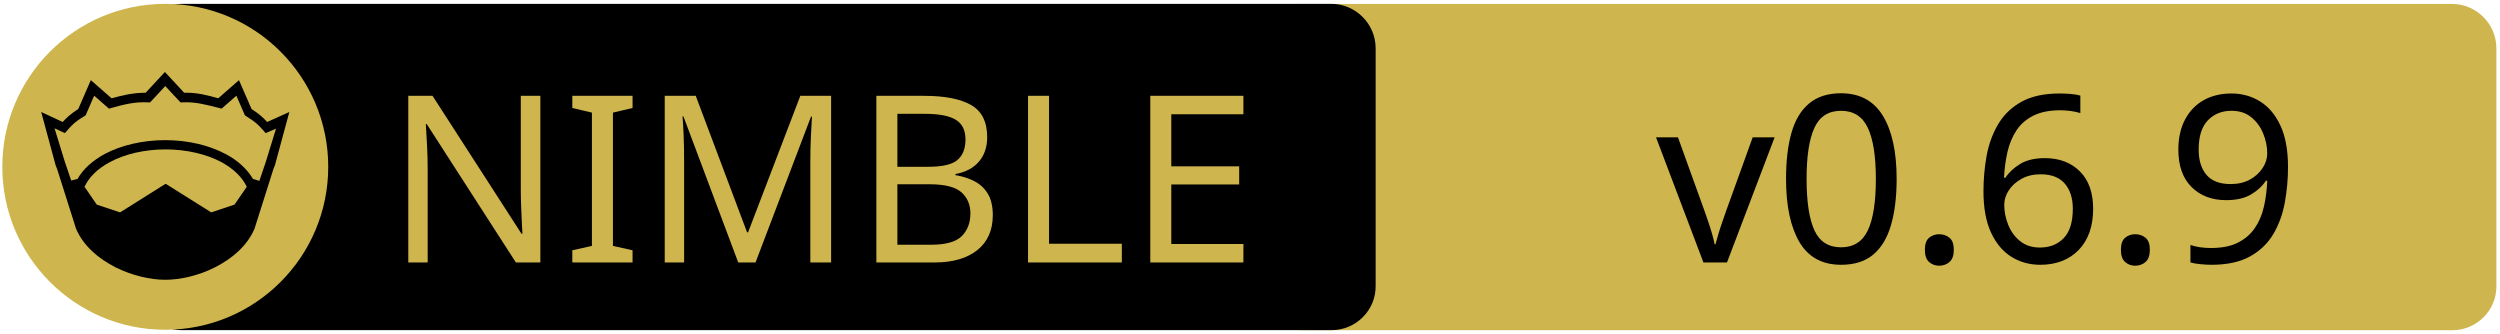
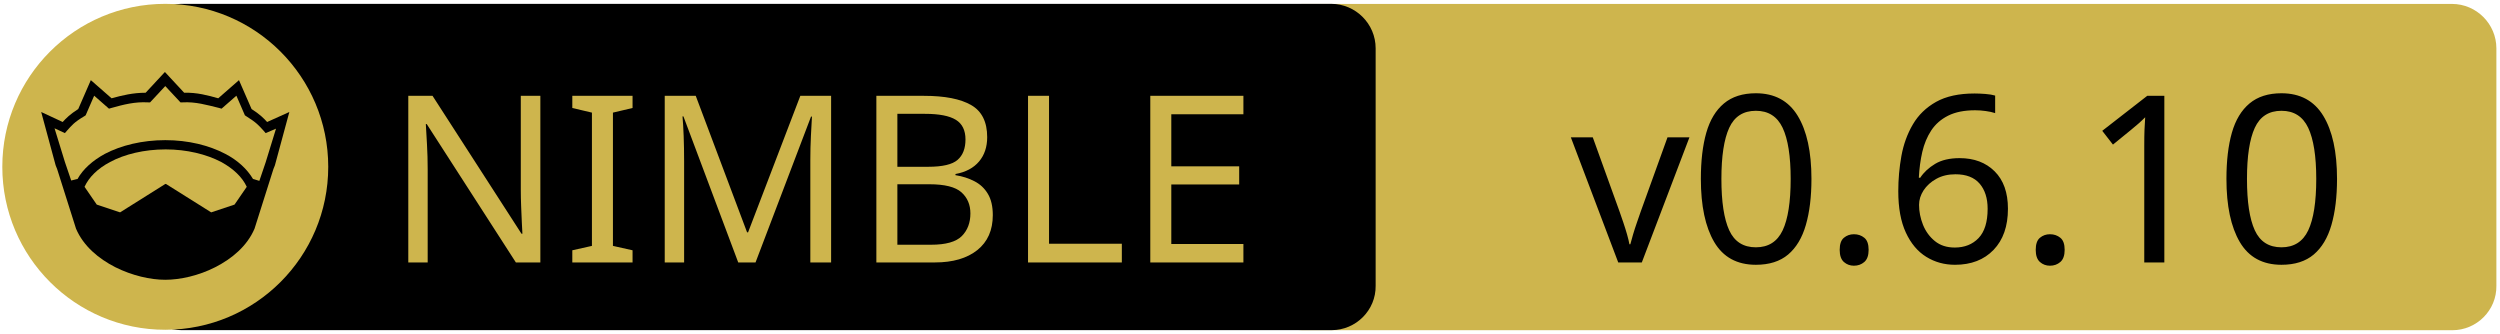
<svg xmlns="http://www.w3.org/2000/svg" xmlns:xlink="http://www.w3.org/1999/xlink" width="675" height="90" xml:space="preserve" version="1.1">
  <a xlink:href="https://github.com/zendbit/katalis">
    <g>
      <path fill="#CEB54D" id="svg_15" d="m662.123,89.159l-310.5,0c-6.6,0 -12,-5.4 -12,-12l0,-64.1c0,-6.6 5.4,-12 12,-12l310.4,0c6.6,0 12,5.4 12,12l0,64.1c0.1,6.6 -5.3,12 -11.9,12z" />
      <path id="svg_1" d="m359.524,89.139l-310.5,0c-6.6,0 -12,-5.4 -12,-12l0,-64.1c0,-6.6 5.4,-12 12,-12l310.4,0c6.6,0 12,5.4 12,12l0,64.1c0.1,6.6 -5.3,12 -11.9,12z" />
      <rect id="svg_2" fill="none" height="45.9" width="315.3" class="st0" y="24.539" x="60.224" />
      <circle id="svg_4" fill="#CEB54D" r="44" cy="45.039" cx="44.624" class="st1" />
      <g id="XMLID_4_">
        <path id="svg_5" d="m78.124,30.239l-3.9,14.4l-0.4,1l-5.1,16.1c0,0 0,0 0,0c-2,4.7 -6.1,8.1 -10.6,10.4c-4.5,2.3 -9.5,3.4 -13.5,3.4c-4,0 -8.9,-1.1 -13.5,-3.4c-4.5,-2.3 -8.6,-5.7 -10.6,-10.4c0,0 0,0 0,0l-5.1,-16.1l-0.4,-1l-3.9,-14.4l5.8,2.7c0.9,-1 2,-2.1 4.2,-3.5l3.4,-7.8l5.6,4.9c2.9,-0.8 5.8,-1.5 9.2,-1.5l5.2,-5.6l5.2,5.6c3.4,-0.1 6.4,0.7 9.2,1.5l5.6,-4.9l3.4,7.8c2.2,1.4 3.3,2.5 4.2,3.5l6,-2.7z" />
        <g id="XMLID_6_">
          <g id="svg_6">
            <path id="svg_7" fill="#CEB54D" d="m66.624,50.439l-3.3,4.8l-6.3,2.1l-12.1,-7.6c-0.1,-0.1 -0.3,-0.1 -0.4,0l-12.1,7.6l-6.3,-2.1l-3.3,-4.8c1.2,-2.6 3.5,-4.9 6.9,-6.7c3.9,-2.1 9.2,-3.4 15,-3.4c5.7,0 11,1.3 15,3.4c3.3,1.8 5.7,4.1 6.9,6.7z" class="st1" />
          </g>
          <g id="svg_8" />
        </g>
        <g id="XMLID_5_">
          <g id="svg_9">
            <path id="svg_10" fill="#CEB54D" d="m74.524,34.739l-2.8,9.1l-1.7,5l-1.6,-0.5c0,0 -0.1,0 -0.1,0c-1.6,-2.7 -4.2,-5.1 -7.5,-6.8c-4.4,-2.3 -10,-3.7 -16.2,-3.7c-6.2,0 -11.9,1.4 -16.3,3.7c-3.3,1.8 -5.9,4.1 -7.4,6.8c0,0 -0.1,0 -0.1,0l-1.6,0.4l-1.7,-5l-2.8,-9.1l2.8,1.3l0.6,-0.7c1.2,-1.3 1.8,-2.2 4.7,-3.9l0.3,-0.2l2.3,-5.3l4,3.5l0.7,-0.2c3.2,-0.9 6.3,-1.7 9.8,-1.5l0.6,0l4.1,-4.4l4.1,4.4l0.6,0c3.5,-0.2 6.5,0.7 9.8,1.5l0.7,0.2l4,-3.5l2.3,5.3l0.3,0.2c2.9,1.8 3.5,2.6 4.7,3.9l0.6,0.7l2.8,-1.2z" class="st1" />
          </g>
          <g id="svg_11" />
        </g>
      </g>
      <text x="-442" y="-350.021" id="svg_16" font-size="63px" font-family="'PT Sans Caption', 'Tahoma', 'Helvetica Neue Medium', 'PT Sans', sans-serif" fill="#CEB54D" class="st1 st2 st3" transform="matrix(1 0 0 1 546.13 420.879)">NIMBLE</text>
-       <text x="-99.0" y="-350.012" id="svg_17" font-size="63.012px" font-family="'PT Sans Caption', 'Tahoma', 'Helvetica Neue Medium', 'PT Sans', sans-serif" fill="#000000" class="st1 st2 st3" transform="matrix(1 0 0 1 546.13 420.879)">v0.6.9</text>
+       <text x="-122.0" y="-350.012" id="svg_17" font-size="63.012px" font-family="'PT Sans Caption', 'Tahoma', 'Helvetica Neue Medium', 'PT Sans', sans-serif" fill="#000000" class="st1 st2 st3" transform="matrix(1 0 0 1 546.13 420.879)">v0.6.10</text>
    </g>
  </a>
</svg>
